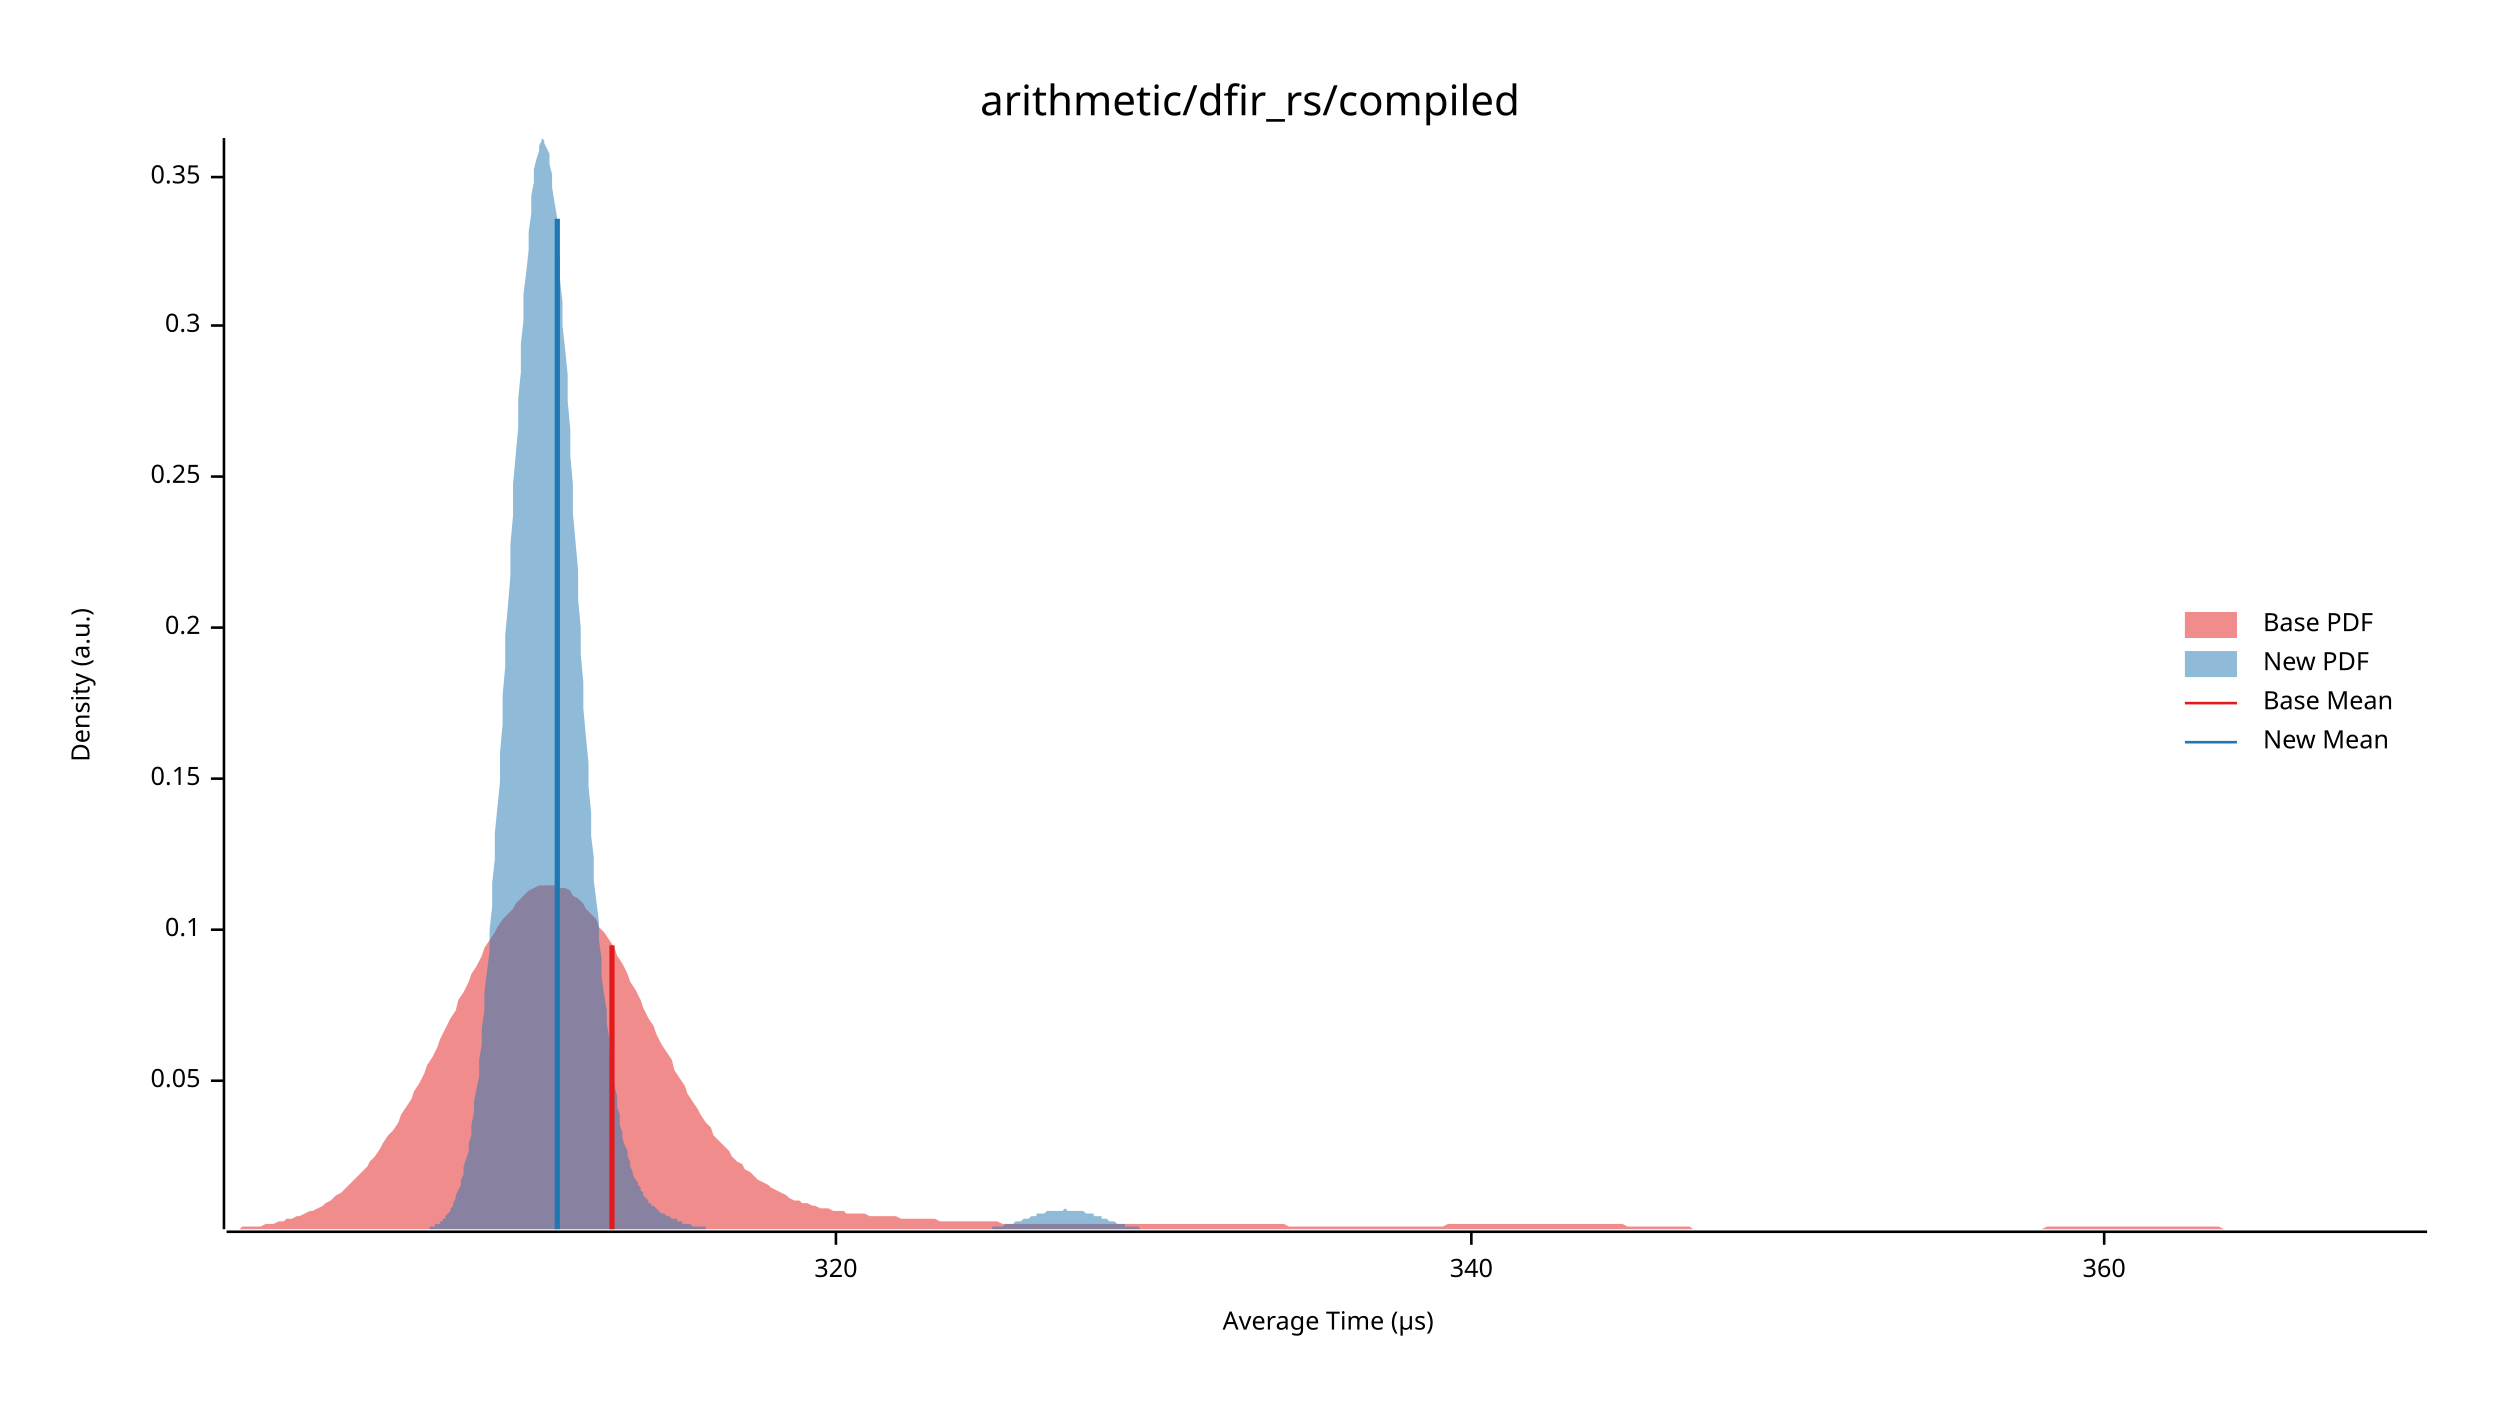
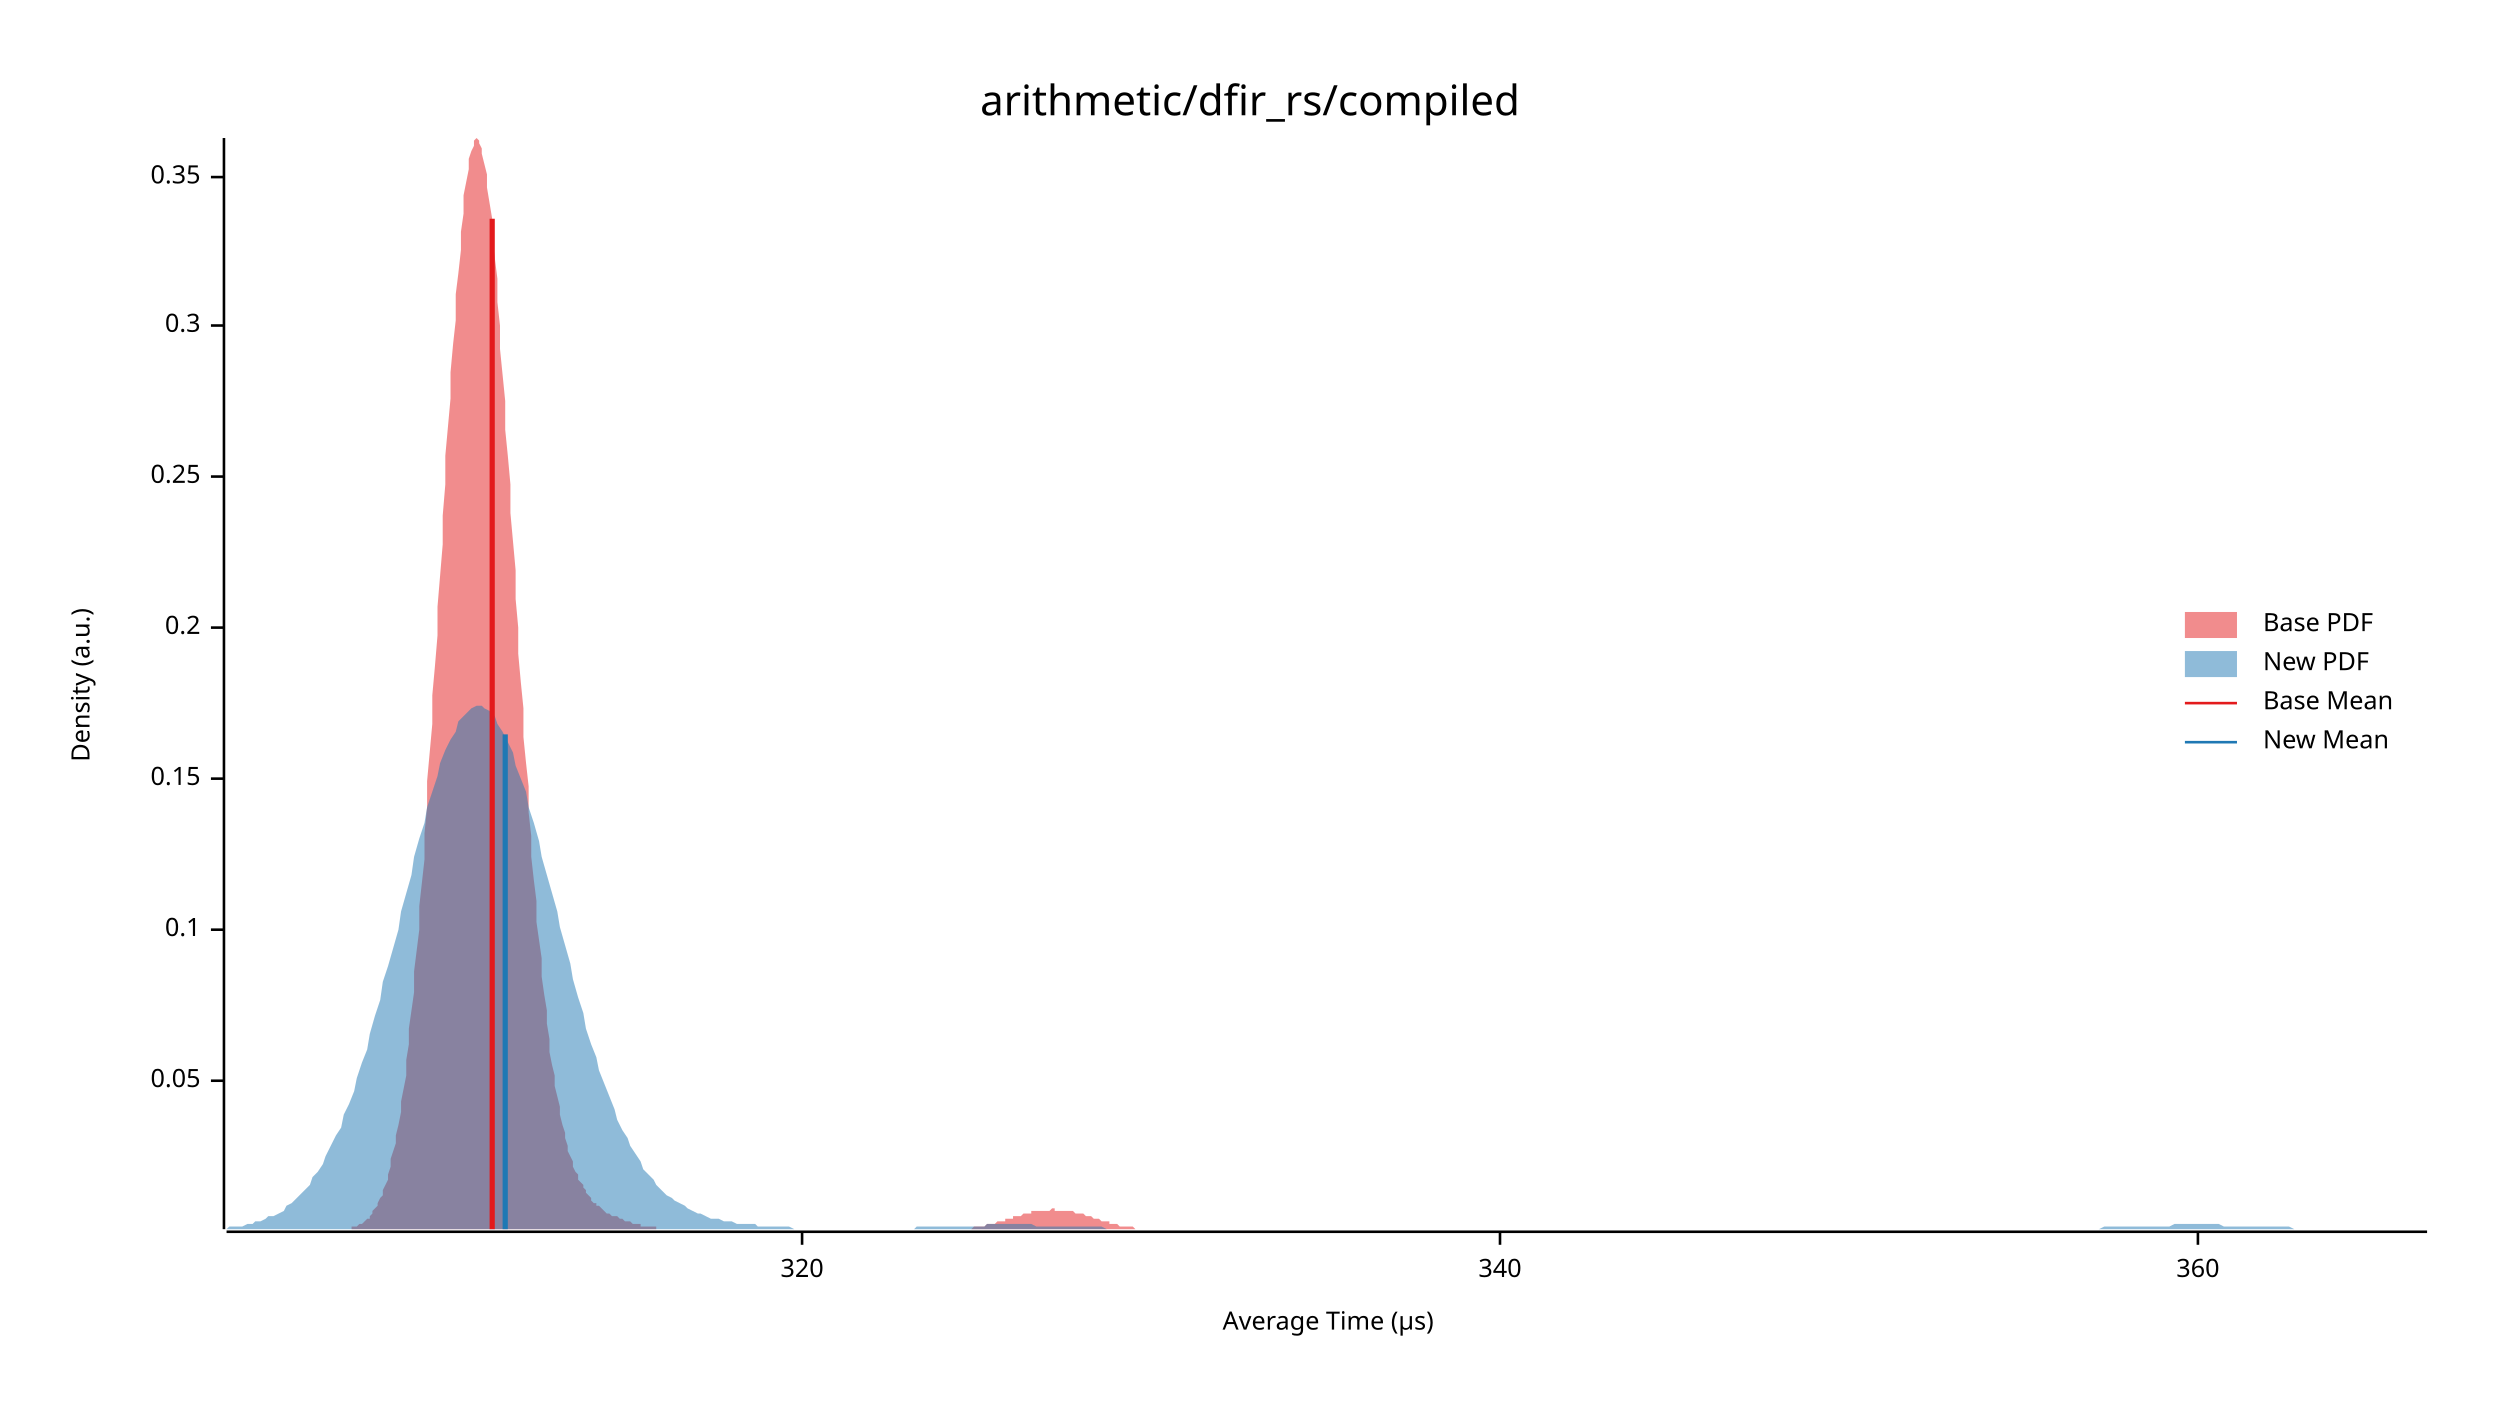
<svg xmlns="http://www.w3.org/2000/svg" width="960" height="540" viewBox="0 0 960 540">
  <text x="480" y="32" dy="0.76em" text-anchor="middle" font-family="sans-serif" font-size="16.129" opacity="1" fill="#000000">
arithmetic/dfir_rs/compiled
</text>
  <text x="27" y="263" dy="0.76em" text-anchor="middle" font-family="sans-serif" font-size="9.677" opacity="1" fill="#000000" transform="rotate(270, 27, 263)">
Density (a.u.)
</text>
  <text x="510" y="513" dy="-0.5ex" text-anchor="middle" font-family="sans-serif" font-size="9.677" opacity="1" fill="#000000">
Average Time (µs)
</text>
  <polyline fill="none" opacity="1" stroke="#000000" stroke-width="1" points="86,53 86,472 " />
  <text x="77" y="415" dy="0.5ex" text-anchor="end" font-family="sans-serif" font-size="9.677" opacity="1" fill="#000000">
0.05
</text>
  <polyline fill="none" opacity="1" stroke="#000000" stroke-width="1" points="81,415 86,415 " />
  <text x="77" y="357" dy="0.5ex" text-anchor="end" font-family="sans-serif" font-size="9.677" opacity="1" fill="#000000">
0.1
</text>
  <polyline fill="none" opacity="1" stroke="#000000" stroke-width="1" points="81,357 86,357 " />
  <text x="77" y="299" dy="0.5ex" text-anchor="end" font-family="sans-serif" font-size="9.677" opacity="1" fill="#000000">
0.15
</text>
  <polyline fill="none" opacity="1" stroke="#000000" stroke-width="1" points="81,299 86,299 " />
  <text x="77" y="241" dy="0.5ex" text-anchor="end" font-family="sans-serif" font-size="9.677" opacity="1" fill="#000000">
0.2
</text>
  <polyline fill="none" opacity="1" stroke="#000000" stroke-width="1" points="81,241 86,241 " />
  <text x="77" y="183" dy="0.5ex" text-anchor="end" font-family="sans-serif" font-size="9.677" opacity="1" fill="#000000">
0.25
</text>
  <polyline fill="none" opacity="1" stroke="#000000" stroke-width="1" points="81,183 86,183 " />
  <text x="77" y="125" dy="0.5ex" text-anchor="end" font-family="sans-serif" font-size="9.677" opacity="1" fill="#000000">
0.3
</text>
  <polyline fill="none" opacity="1" stroke="#000000" stroke-width="1" points="81,125 86,125 " />
  <text x="77" y="68" dy="0.5ex" text-anchor="end" font-family="sans-serif" font-size="9.677" opacity="1" fill="#000000">
0.35
</text>
  <polyline fill="none" opacity="1" stroke="#000000" stroke-width="1" points="81,68 86,68 " />
  <polyline fill="none" opacity="1" stroke="#000000" stroke-width="1" points="87,473 932,473 " />
-   <text x="321" y="483" dy="0.76em" text-anchor="middle" font-family="sans-serif" font-size="9.677" opacity="1" fill="#000000">
+   <text x="308" y="483" dy="0.76em" text-anchor="middle" font-family="sans-serif" font-size="9.677" opacity="1" fill="#000000">
320
</text>
-   <polyline fill="none" opacity="1" stroke="#000000" stroke-width="1" points="321,473 321,478 " />
-   <text x="565" y="483" dy="0.76em" text-anchor="middle" font-family="sans-serif" font-size="9.677" opacity="1" fill="#000000">
+   <polyline fill="none" opacity="1" stroke="#000000" stroke-width="1" points="308,473 308,478 " />
+   <text x="576" y="483" dy="0.76em" text-anchor="middle" font-family="sans-serif" font-size="9.677" opacity="1" fill="#000000">
340
</text>
-   <polyline fill="none" opacity="1" stroke="#000000" stroke-width="1" points="565,473 565,478 " />
-   <text x="808" y="483" dy="0.76em" text-anchor="middle" font-family="sans-serif" font-size="9.677" opacity="1" fill="#000000">
+   <polyline fill="none" opacity="1" stroke="#000000" stroke-width="1" points="576,473 576,478 " />
+   <text x="844" y="483" dy="0.76em" text-anchor="middle" font-family="sans-serif" font-size="9.677" opacity="1" fill="#000000">
360
</text>
-   <polyline fill="none" opacity="1" stroke="#000000" stroke-width="1" points="808,473 808,478 " />
-   <polygon opacity="0.5" fill="#E31A1C" points="87,472 88,472 90,472 92,472 93,471 95,471 97,471 98,471 100,471 102,470 103,470 105,470 107,469 109,469 110,468 112,468 114,467 115,467 117,466 119,465 120,465 122,464 124,463 125,462 127,461 129,459 131,458 132,457 134,455 136,453 137,452 139,450 141,448 142,446 144,444 146,441 147,439 149,436 151,434 153,431 154,428 156,425 158,422 159,419 161,416 163,412 164,409 166,406 168,402 169,399 171,395 173,391 175,388 176,384 178,381 180,377 181,374 183,371 185,367 186,364 188,361 190,358 191,356 193,353 195,351 197,349 198,347 200,345 202,343 203,342 205,341 207,340 208,340 210,340 212,340 214,340 215,341 217,341 219,342 220,344 222,345 224,347 225,349 227,351 229,353 230,356 232,358 234,361 236,364 237,367 239,370 241,374 242,377 244,380 246,384 247,387 249,391 251,394 252,397 254,401 256,404 258,407 259,411 261,414 263,417 264,420 266,423 268,426 269,428 271,431 273,433 274,436 276,438 278,440 280,442 281,444 283,446 285,447 286,449 288,450 290,452 291,453 293,454 295,455 296,456 298,457 300,458 302,459 303,460 305,461 307,461 308,462 310,462 312,463 313,463 315,464 317,464 318,464 320,465 322,465 324,465 325,466 327,466 329,466 330,466 332,466 334,467 335,467 337,467 339,467 341,467 342,467 344,467 346,468 347,468 349,468 351,468 352,468 354,468 356,468 357,468 359,468 361,469 363,469 364,469 366,469 368,469 369,469 371,469 373,469 374,469 376,469 378,469 379,469 381,469 383,469 385,470 386,470 388,470 390,470 391,470 393,470 395,470 396,470 398,470 400,470 401,470 403,470 405,470 407,470 408,470 410,470 412,470 413,470 415,470 417,470 418,470 420,470 422,470 423,470 425,470 427,470 429,470 430,470 432,470 434,470 435,470 437,470 439,470 440,470 442,470 444,470 445,470 447,470 449,470 451,470 452,470 454,470 456,470 457,470 459,470 461,470 462,470 464,470 466,470 468,470 469,470 471,470 473,470 474,470 476,470 478,470 479,470 481,470 483,470 484,470 486,470 488,470 490,470 491,470 493,470 495,471 496,471 498,471 500,471 501,471 503,471 505,471 506,471 508,471 510,471 512,471 513,471 515,471 517,471 518,471 520,471 522,471 523,471 525,471 527,471 528,471 530,471 532,471 534,471 535,471 537,471 539,471 540,471 542,471 544,471 545,471 547,471 549,471 550,471 552,471 554,471 556,470 557,470 559,470 561,470 562,470 564,470 566,470 567,470 569,470 571,470 573,470 574,470 576,470 578,470 579,470 581,470 583,470 584,470 586,470 588,470 589,470 591,470 593,470 595,470 596,470 598,470 600,470 601,470 603,470 605,470 606,470 608,470 610,470 611,470 613,470 615,470 617,470 618,470 620,470 622,470 623,470 625,471 627,471 628,471 630,471 632,471 633,471 635,471 637,471 639,471 640,471 642,471 644,471 645,471 647,471 649,471 650,472 652,472 654,472 655,472 657,472 659,472 661,472 662,472 664,472 666,472 667,472 669,472 671,472 672,472 674,472 676,472 677,472 679,472 681,472 683,472 684,472 686,472 688,472 689,472 691,472 693,472 694,472 696,472 698,472 700,472 701,472 703,472 705,472 706,472 708,472 710,472 711,472 713,472 715,472 716,472 718,472 720,472 722,472 723,472 725,472 727,472 728,472 730,472 732,472 733,472 735,472 737,472 738,472 740,472 742,472 744,472 745,472 747,472 749,472 750,472 752,472 754,472 755,472 757,472 759,472 760,472 762,472 764,472 766,472 767,472 769,472 771,472 772,472 774,472 776,472 777,472 779,472 781,472 782,472 784,472 786,471 788,471 789,471 791,471 793,471 794,471 796,471 798,471 799,471 801,471 803,471 804,471 806,471 808,471 810,471 811,471 813,471 815,471 816,471 818,471 820,471 821,471 823,471 825,471 827,471 828,471 830,471 832,471 833,471 835,471 837,471 838,471 840,471 842,471 843,471 845,471 847,471 849,471 850,471 852,471 854,472 855,472 857,472 859,472 860,472 862,472 864,472 865,472 867,472 869,472 871,472 872,472 874,472 876,472 877,472 879,472 881,472 882,472 884,472 886,472 887,472 889,472 891,472 893,472 894,472 896,472 898,472 899,472 901,472 903,472 904,472 906,472 908,472 909,472 911,472 913,472 915,472 916,472 918,472 920,472 921,472 923,472 925,472 926,472 928,472 930,472 932,472 932,472 87,472 " />
-   <polygon opacity="0.5" fill="#1F78B4" points="165,472 165,471 166,471 166,471 167,471 167,470 168,470 169,470 169,469 170,469 170,468 171,468 171,467 172,466 173,465 173,464 174,463 174,462 175,460 175,459 176,457 177,455 177,453 178,451 178,448 179,445 180,442 180,439 181,436 181,432 182,427 182,423 183,418 184,413 184,407 185,401 185,395 186,388 186,381 187,373 188,365 188,357 189,348 189,339 190,330 190,320 191,310 192,300 192,289 193,278 193,267 194,256 194,244 195,233 196,221 196,209 197,198 197,186 198,175 199,164 199,153 200,143 200,132 201,123 201,113 202,105 203,96 203,89 204,82 204,75 205,70 205,65 206,61 207,58 207,56 208,54 208,53 209,54 209,55 210,57 211,59 211,63 212,67 212,72 213,78 214,84 214,91 215,99 215,107 216,116 216,125 217,134 218,144 218,154 219,165 219,175 220,186 220,197 221,208 222,219 222,230 223,241 223,251 224,262 224,272 225,283 226,293 226,302 227,312 227,321 228,329 228,338 229,346 230,354 230,361 231,368 231,375 232,382 233,388 233,393 234,399 234,404 235,409 235,413 236,417 237,421 237,425 238,428 238,432 239,435 239,437 240,440 241,442 241,444 242,446 242,448 243,450 243,451 244,453 245,454 245,455 246,456 246,457 247,458 247,459 248,460 249,461 249,462 250,462 250,463 251,463 252,464 252,464 253,465 253,465 254,466 254,466 255,466 256,467 256,467 257,467 257,467 258,468 258,468 259,468 260,468 260,469 261,469 261,469 262,469 262,470 263,470 264,470 264,470 265,470 265,470 266,471 266,471 267,471 268,471 268,471 269,471 269,471 270,471 271,471 271,472 272,472 272,472 273,472 273,472 274,472 275,472 275,472 276,472 276,472 277,472 277,472 278,472 279,472 279,472 280,472 280,472 281,472 281,472 282,472 283,472 283,472 284,472 284,472 285,472 285,472 286,472 287,472 287,472 288,472 288,472 289,472 290,472 290,472 291,472 291,472 292,472 292,472 293,472 294,472 294,472 295,472 295,472 296,472 296,472 297,472 298,472 298,472 299,472 299,472 300,472 300,472 301,472 302,472 302,472 303,472 303,472 304,472 305,472 305,472 306,472 306,472 307,472 307,472 308,472 309,472 309,472 310,472 310,472 311,472 311,472 312,472 313,472 313,472 314,472 314,472 315,472 315,472 316,472 317,472 317,472 318,472 318,472 319,472 319,472 320,472 321,472 321,472 322,472 322,472 323,472 324,472 324,472 325,472 325,472 326,472 326,472 327,472 328,472 328,472 329,472 329,472 330,472 330,472 331,472 332,472 332,472 333,472 333,472 334,472 334,472 335,472 336,472 336,472 337,472 337,472 338,472 338,472 339,472 340,472 340,472 341,472 341,472 342,472 343,472 343,472 344,472 344,472 345,472 345,472 346,472 347,472 347,472 348,472 348,472 349,472 349,472 350,472 351,472 351,472 352,472 352,472 353,472 353,472 354,472 355,472 355,472 356,472 356,472 357,472 357,472 358,472 359,472 359,472 360,472 360,472 361,472 362,472 362,472 363,472 363,472 364,472 364,472 365,472 366,472 366,472 367,472 367,472 368,472 368,472 369,472 370,472 370,472 371,472 371,472 372,472 372,472 373,472 374,472 374,472 375,472 375,472 376,472 376,472 377,472 378,472 378,472 379,472 379,472 380,472 381,472 381,471 382,471 382,471 383,471 383,471 384,471 385,471 385,471 386,470 386,470 387,470 387,470 388,470 389,470 389,470 390,469 390,469 391,469 391,469 392,469 393,468 393,468 394,468 394,468 395,468 396,467 396,467 397,467 397,467 398,467 398,466 399,466 400,466 400,466 401,466 401,466 402,465 402,465 403,465 404,465 404,465 405,465 405,465 406,465 406,465 407,465 408,465 408,465 409,464 409,464 410,465 410,465 411,465 412,465 412,465 413,465 413,465 414,465 415,465 415,465 416,465 416,465 417,466 417,466 418,466 419,466 419,466 420,466 420,467 421,467 421,467 422,467 423,467 423,468 424,468 424,468 425,468 425,468 426,469 427,469 427,469 428,469 428,469 429,470 429,470 430,470 431,470 431,470 432,470 432,471 433,471 434,471 434,471 435,471 435,471 436,471 436,471 437,471 438,472 438,472 439,472 439,472 440,472 440,472 441,472 442,472 442,472 443,472 443,472 444,472 444,472 445,472 446,472 446,472 447,472 447,472 448,472 448,472 449,472 450,472 450,472 451,472 451,472 452,472 452,472 165,472 " />
-   <polyline fill="none" opacity="1" stroke="#E31A1C" stroke-width="2" points="235,472 235,363 " />
-   <polyline fill="none" opacity="1" stroke="#1F78B4" stroke-width="2" points="214,472 214,84 " />
+   <polyline fill="none" opacity="1" stroke="#000000" stroke-width="1" points="844,473 844,478 " />
+   <polygon opacity="0.5" fill="#E31A1C" points="135,472 135,471 136,471 136,471 137,471 138,470 138,470 139,470 140,469 140,469 141,468 142,468 142,467 143,466 143,465 144,464 145,463 145,462 146,460 147,459 147,457 148,455 149,453 149,451 150,448 150,445 151,442 152,439 152,436 153,432 154,427 154,423 155,418 156,413 156,407 157,401 157,395 158,388 159,381 159,373 160,365 161,357 161,348 162,339 163,330 163,320 164,310 164,300 165,289 166,278 166,267 167,256 168,244 168,233 169,221 170,209 170,198 171,186 171,175 172,164 173,153 173,143 174,132 175,123 175,113 176,105 177,96 177,89 178,82 178,75 179,70 180,65 180,61 181,58 182,56 182,54 183,53 184,54 184,55 185,57 185,59 186,63 187,67 187,72 188,78 189,84 189,91 190,99 191,107 191,116 192,125 192,134 193,144 194,154 194,165 195,175 196,186 196,197 197,208 198,219 198,230 199,241 199,251 200,262 201,272 201,283 202,293 203,302 203,312 204,321 204,329 205,338 206,346 206,354 207,361 208,368 208,375 209,382 210,388 210,393 211,399 211,404 212,409 213,413 213,417 214,421 215,425 215,428 216,432 217,435 217,437 218,440 218,442 219,444 220,446 220,448 221,450 222,451 222,453 223,454 224,455 224,456 225,457 225,458 226,459 227,460 227,461 228,462 229,462 229,463 230,463 231,464 231,464 232,465 232,465 233,466 234,466 234,466 235,467 236,467 236,467 237,467 238,468 238,468 239,468 239,468 240,469 241,469 241,469 242,469 243,470 243,470 244,470 245,470 245,470 246,470 246,471 247,471 248,471 248,471 249,471 250,471 250,471 251,471 252,471 252,472 253,472 253,472 254,472 255,472 255,472 256,472 257,472 257,472 258,472 259,472 259,472 260,472 260,472 261,472 262,472 262,472 263,472 264,472 264,472 265,472 266,472 266,472 267,472 267,472 268,472 269,472 269,472 270,472 271,472 271,472 272,472 273,472 273,472 274,472 274,472 275,472 276,472 276,472 277,472 278,472 278,472 279,472 279,472 280,472 281,472 281,472 282,472 283,472 283,472 284,472 285,472 285,472 286,472 286,472 287,472 288,472 288,472 289,472 290,472 290,472 291,472 292,472 292,472 293,472 293,472 294,472 295,472 295,472 296,472 297,472 297,472 298,472 299,472 299,472 300,472 300,472 301,472 302,472 302,472 303,472 304,472 304,472 305,472 306,472 306,472 307,472 307,472 308,472 309,472 309,472 310,472 311,472 311,472 312,472 313,472 313,472 314,472 314,472 315,472 316,472 316,472 317,472 318,472 318,472 319,472 320,472 320,472 321,472 321,472 322,472 323,472 323,472 324,472 325,472 325,472 326,472 327,472 327,472 328,472 328,472 329,472 330,472 330,472 331,472 332,472 332,472 333,472 334,472 334,472 335,472 335,472 336,472 337,472 337,472 338,472 339,472 339,472 340,472 341,472 341,472 342,472 342,472 343,472 344,472 344,472 345,472 346,472 346,472 347,472 347,472 348,472 349,472 349,472 350,472 351,472 351,472 352,472 353,472 353,472 354,472 354,472 355,472 356,472 356,472 357,472 358,472 358,472 359,472 360,472 360,472 361,472 361,472 362,472 363,472 363,472 364,472 365,472 365,472 366,472 367,472 367,472 368,472 368,472 369,472 370,472 370,472 371,472 372,472 372,472 373,472 374,471 374,471 375,471 375,471 376,471 377,471 377,471 378,471 379,470 379,470 380,470 381,470 381,470 382,470 382,470 383,469 384,469 384,469 385,469 386,469 386,468 387,468 388,468 388,468 389,468 389,467 390,467 391,467 391,467 392,467 393,466 393,466 394,466 395,466 395,466 396,466 396,465 397,465 398,465 398,465 399,465 400,465 400,465 401,465 402,465 402,465 403,465 403,465 404,464 405,464 405,465 406,465 407,465 407,465 408,465 409,465 409,465 410,465 410,465 411,465 412,465 412,465 413,466 414,466 414,466 415,466 416,466 416,466 417,467 417,467 418,467 419,467 419,467 420,468 421,468 421,468 422,468 422,468 423,469 424,469 424,469 425,469 426,469 426,470 427,470 428,470 428,470 429,470 429,470 430,471 431,471 431,471 432,471 433,471 433,471 434,471 435,471 435,471 436,472 436,472 437,472 438,472 438,472 439,472 440,472 440,472 441,472 442,472 442,472 443,472 443,472 444,472 445,472 445,472 446,472 447,472 447,472 448,472 449,472 449,472 450,472 450,472 451,472 452,472 452,472 135,472 " />
+   <polygon opacity="0.5" fill="#1F78B4" points="87,472 88,471 90,471 92,471 93,471 95,470 97,470 98,469 100,469 102,468 103,467 105,467 107,466 109,465 110,463 112,462 114,460 115,459 117,457 119,455 120,452 122,450 124,447 125,444 127,440 129,436 131,433 132,428 134,424 136,419 137,414 139,408 141,403 142,397 144,390 146,384 147,377 149,371 151,364 153,357 154,350 156,343 158,336 159,329 161,322 163,316 164,310 166,304 168,298 169,293 171,288 173,284 175,281 176,277 178,275 180,273 181,272 183,271 185,271 186,272 188,273 190,275 191,278 193,281 195,285 197,289 198,294 200,299 202,304 203,310 205,316 207,323 208,329 210,336 212,343 214,350 215,356 217,363 219,370 220,376 222,383 224,389 225,395 227,401 229,406 230,411 232,416 234,421 236,426 237,430 239,434 241,437 242,440 244,443 246,446 247,449 249,451 251,453 252,455 254,457 256,459 258,460 259,461 261,462 263,463 264,464 266,465 268,466 269,466 271,467 273,468 274,468 276,468 278,469 280,469 281,469 283,470 285,470 286,470 288,470 290,470 291,471 293,471 295,471 296,471 298,471 300,471 302,471 303,471 305,472 307,472 308,472 310,472 312,472 313,472 315,472 317,472 318,472 320,472 322,472 324,472 325,472 327,472 329,472 330,472 332,472 334,472 335,472 337,472 339,472 341,472 342,472 344,472 346,472 347,472 349,472 351,472 352,471 354,471 356,471 357,471 359,471 361,471 363,471 364,471 366,471 368,471 369,471 371,471 373,471 374,471 376,471 378,471 379,470 381,470 383,470 385,470 386,470 388,470 390,470 391,470 393,470 395,470 396,470 398,471 400,471 401,471 403,471 405,471 407,471 408,471 410,471 412,471 413,471 415,471 417,471 418,471 420,471 422,471 423,471 425,472 427,472 429,472 430,472 432,472 434,472 435,472 437,472 439,472 440,472 442,472 444,472 445,472 447,472 449,472 451,472 452,472 454,472 456,472 457,472 459,472 461,472 462,472 464,472 466,472 468,472 469,472 471,472 473,472 474,472 476,472 478,472 479,472 481,472 483,472 484,472 486,472 488,472 490,472 491,472 493,472 495,472 496,472 498,472 500,472 501,472 503,472 505,472 506,472 508,472 510,472 512,472 513,472 515,472 517,472 518,472 520,472 522,472 523,472 525,472 527,472 528,472 530,472 532,472 534,472 535,472 537,472 539,472 540,472 542,472 544,472 545,472 547,472 549,472 550,472 552,472 554,472 556,472 557,472 559,472 561,472 562,472 564,472 566,472 567,472 569,472 571,472 573,472 574,472 576,472 578,472 579,472 581,472 583,472 584,472 586,472 588,472 589,472 591,472 593,472 595,472 596,472 598,472 600,472 601,472 603,472 605,472 606,472 608,472 610,472 611,472 613,472 615,472 617,472 618,472 620,472 622,472 623,472 625,472 627,472 628,472 630,472 632,472 633,472 635,472 637,472 639,472 640,472 642,472 644,472 645,472 647,472 649,472 650,472 652,472 654,472 655,472 657,472 659,472 661,472 662,472 664,472 666,472 667,472 669,472 671,472 672,472 674,472 676,472 677,472 679,472 681,472 683,472 684,472 686,472 688,472 689,472 691,472 693,472 694,472 696,472 698,472 700,472 701,472 703,472 705,472 706,472 708,472 710,472 711,472 713,472 715,472 716,472 718,472 720,472 722,472 723,472 725,472 727,472 728,472 730,472 732,472 733,472 735,472 737,472 738,472 740,472 742,472 744,472 745,472 747,472 749,472 750,472 752,472 754,472 755,472 757,472 759,472 760,472 762,472 764,472 766,472 767,472 769,472 771,472 772,472 774,472 776,472 777,472 779,472 781,472 782,472 784,472 786,472 788,472 789,472 791,472 793,472 794,472 796,472 798,472 799,472 801,472 803,472 804,472 806,472 808,471 810,471 811,471 813,471 815,471 816,471 818,471 820,471 821,471 823,471 825,471 827,471 828,471 830,471 832,471 833,471 835,470 837,470 838,470 840,470 842,470 843,470 845,470 847,470 849,470 850,470 852,470 854,471 855,471 857,471 859,471 860,471 862,471 864,471 865,471 867,471 869,471 871,471 872,471 874,471 876,471 877,471 879,471 881,472 882,472 884,472 886,472 887,472 889,472 891,472 893,472 894,472 896,472 898,472 899,472 901,472 903,472 904,472 906,472 908,472 909,472 911,472 913,472 915,472 916,472 918,472 920,472 921,472 923,472 925,472 926,472 928,472 930,472 932,472 932,472 87,472 " />
+   <polyline fill="none" opacity="1" stroke="#E31A1C" stroke-width="2" points="189,472 189,84 " />
+   <polyline fill="none" opacity="1" stroke="#1F78B4" stroke-width="2" points="194,472 194,282 " />
  <text x="869" y="235" dy="0.76em" text-anchor="start" font-family="sans-serif" font-size="9.677" opacity="1" fill="#000000">
Base PDF
</text>
  <text x="869" y="250" dy="0.76em" text-anchor="start" font-family="sans-serif" font-size="9.677" opacity="1" fill="#000000">
New PDF
</text>
  <text x="869" y="265" dy="0.76em" text-anchor="start" font-family="sans-serif" font-size="9.677" opacity="1" fill="#000000">
Base Mean
</text>
  <text x="869" y="280" dy="0.76em" text-anchor="start" font-family="sans-serif" font-size="9.677" opacity="1" fill="#000000">
New Mean
</text>
  <rect x="839" y="235" width="20" height="10" opacity="0.5" fill="#E31A1C" stroke="none" />
  <rect x="839" y="250" width="20" height="10" opacity="0.5" fill="#1F78B4" stroke="none" />
  <polyline fill="none" opacity="1" stroke="#E31A1C" stroke-width="1" points="839,270 859,270 " />
  <polyline fill="none" opacity="1" stroke="#1F78B4" stroke-width="1" points="839,285 859,285 " />
</svg>
